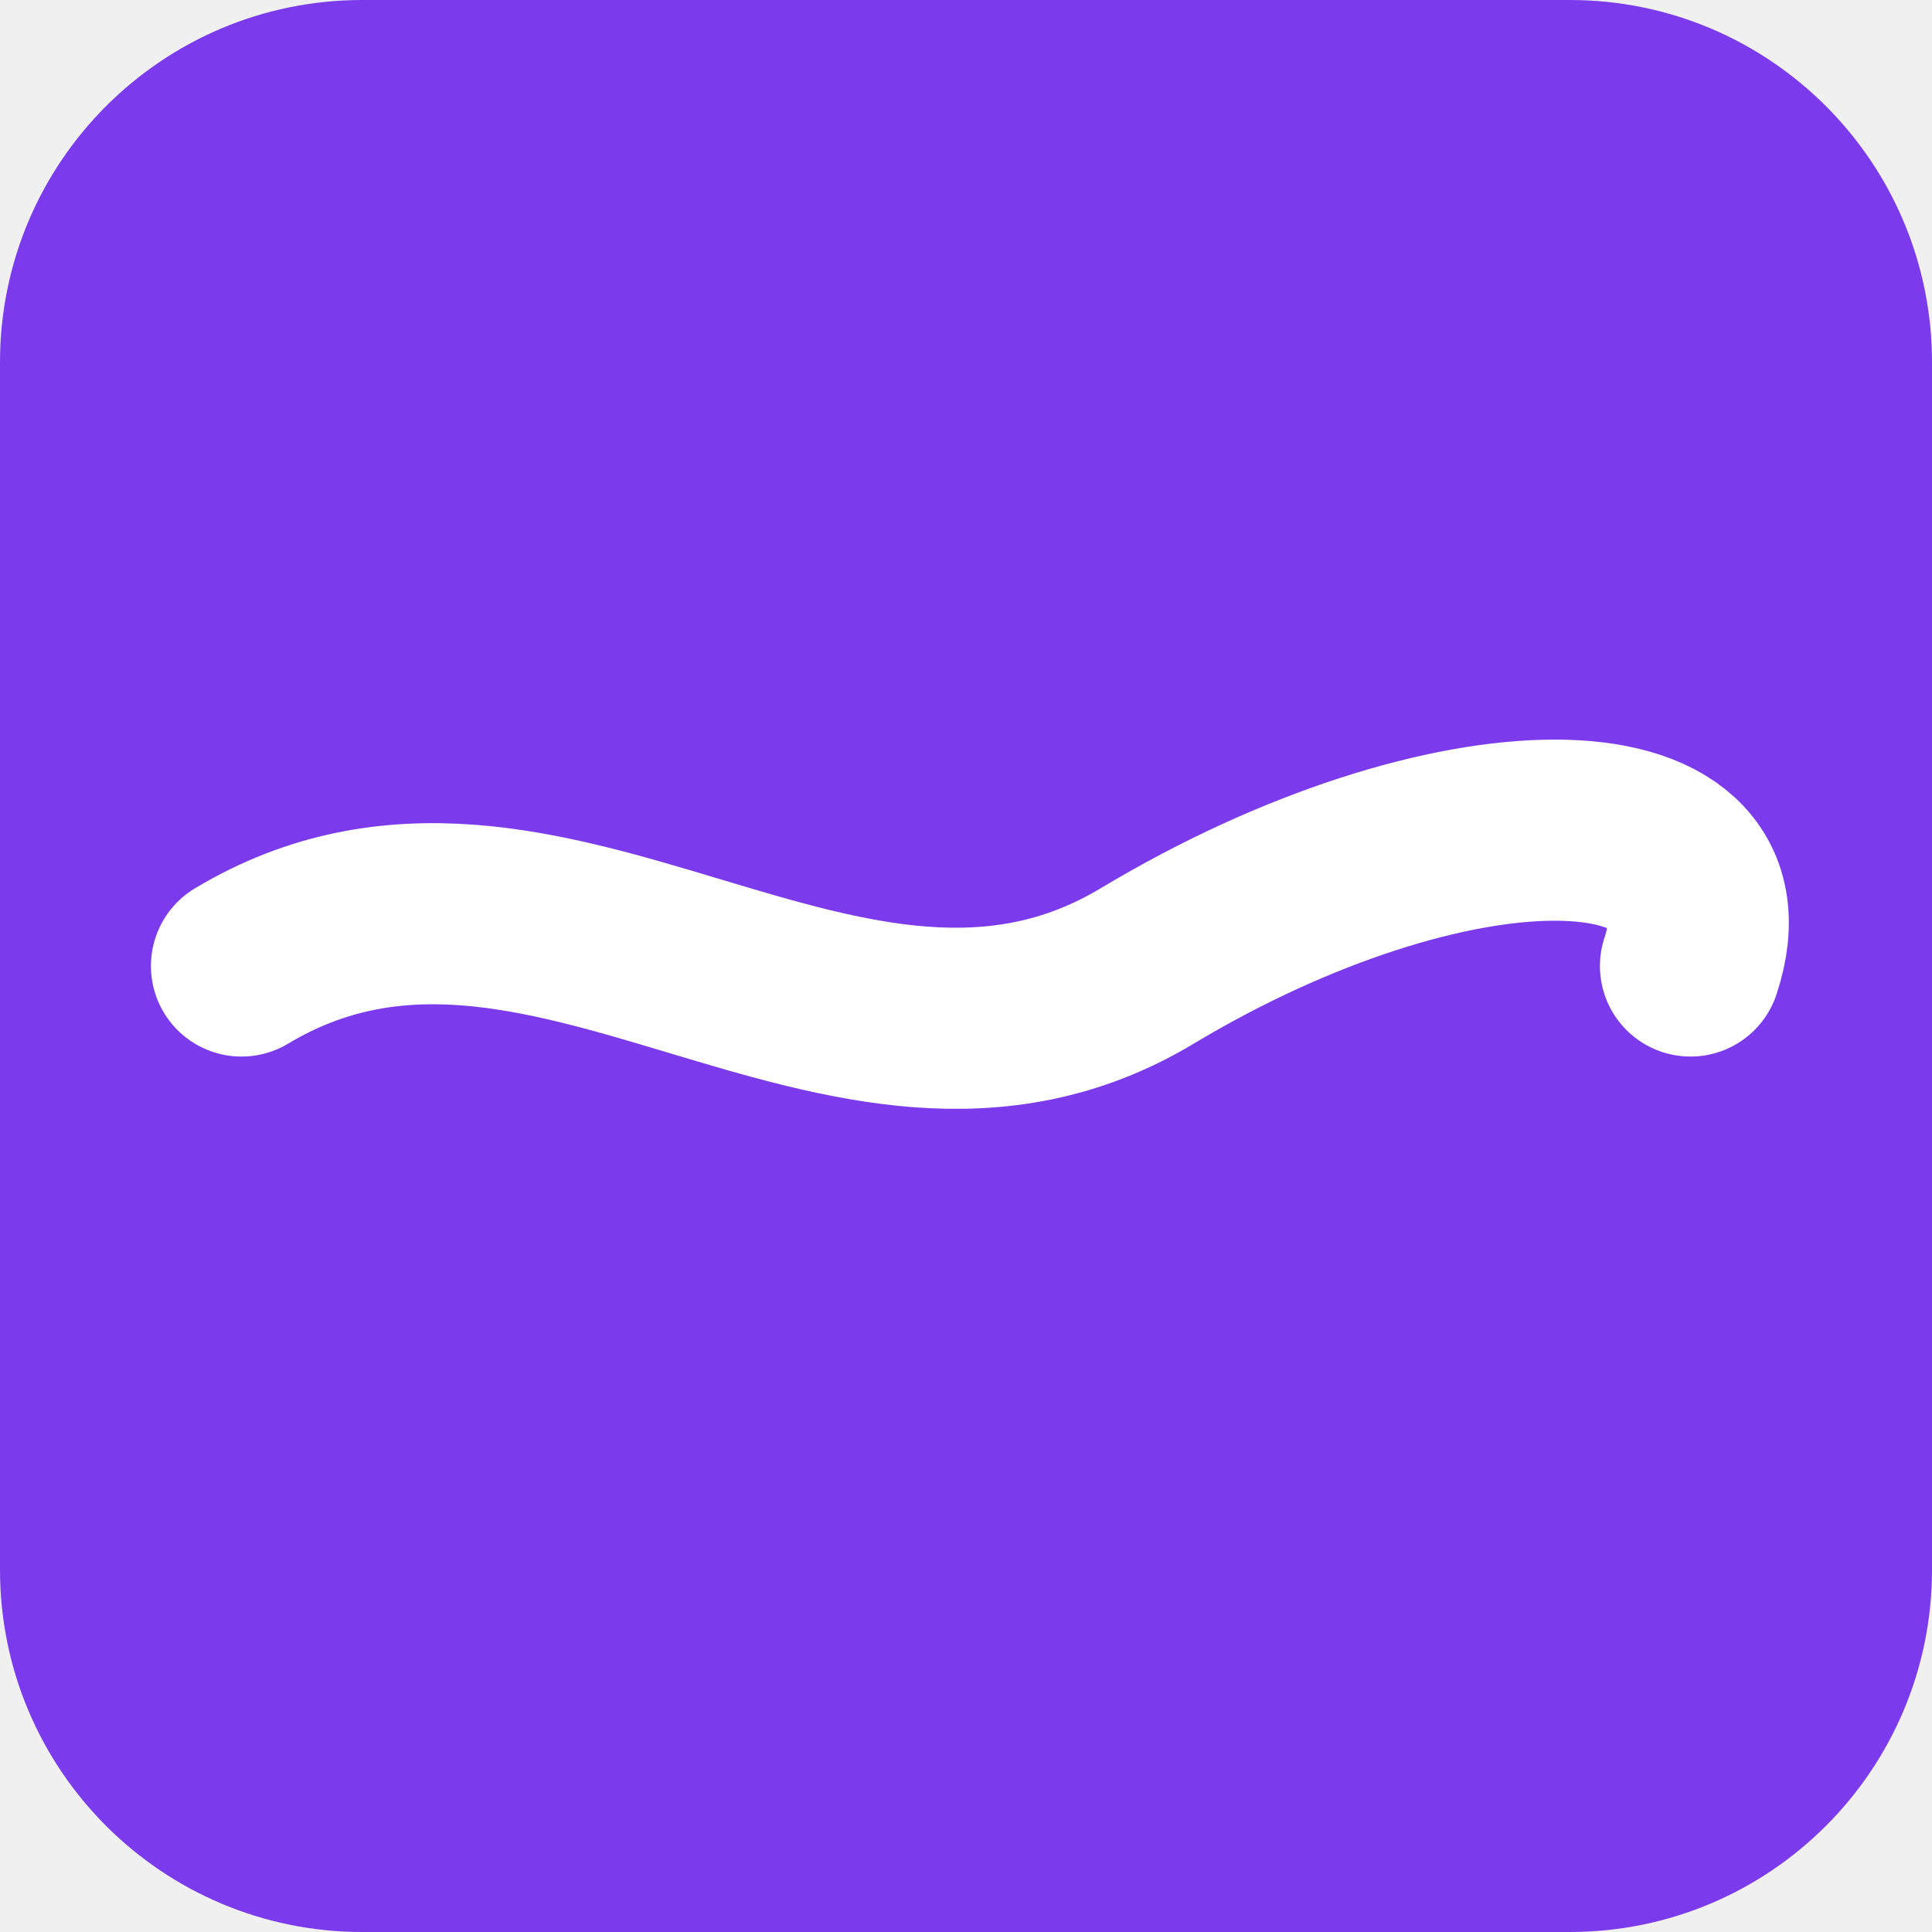
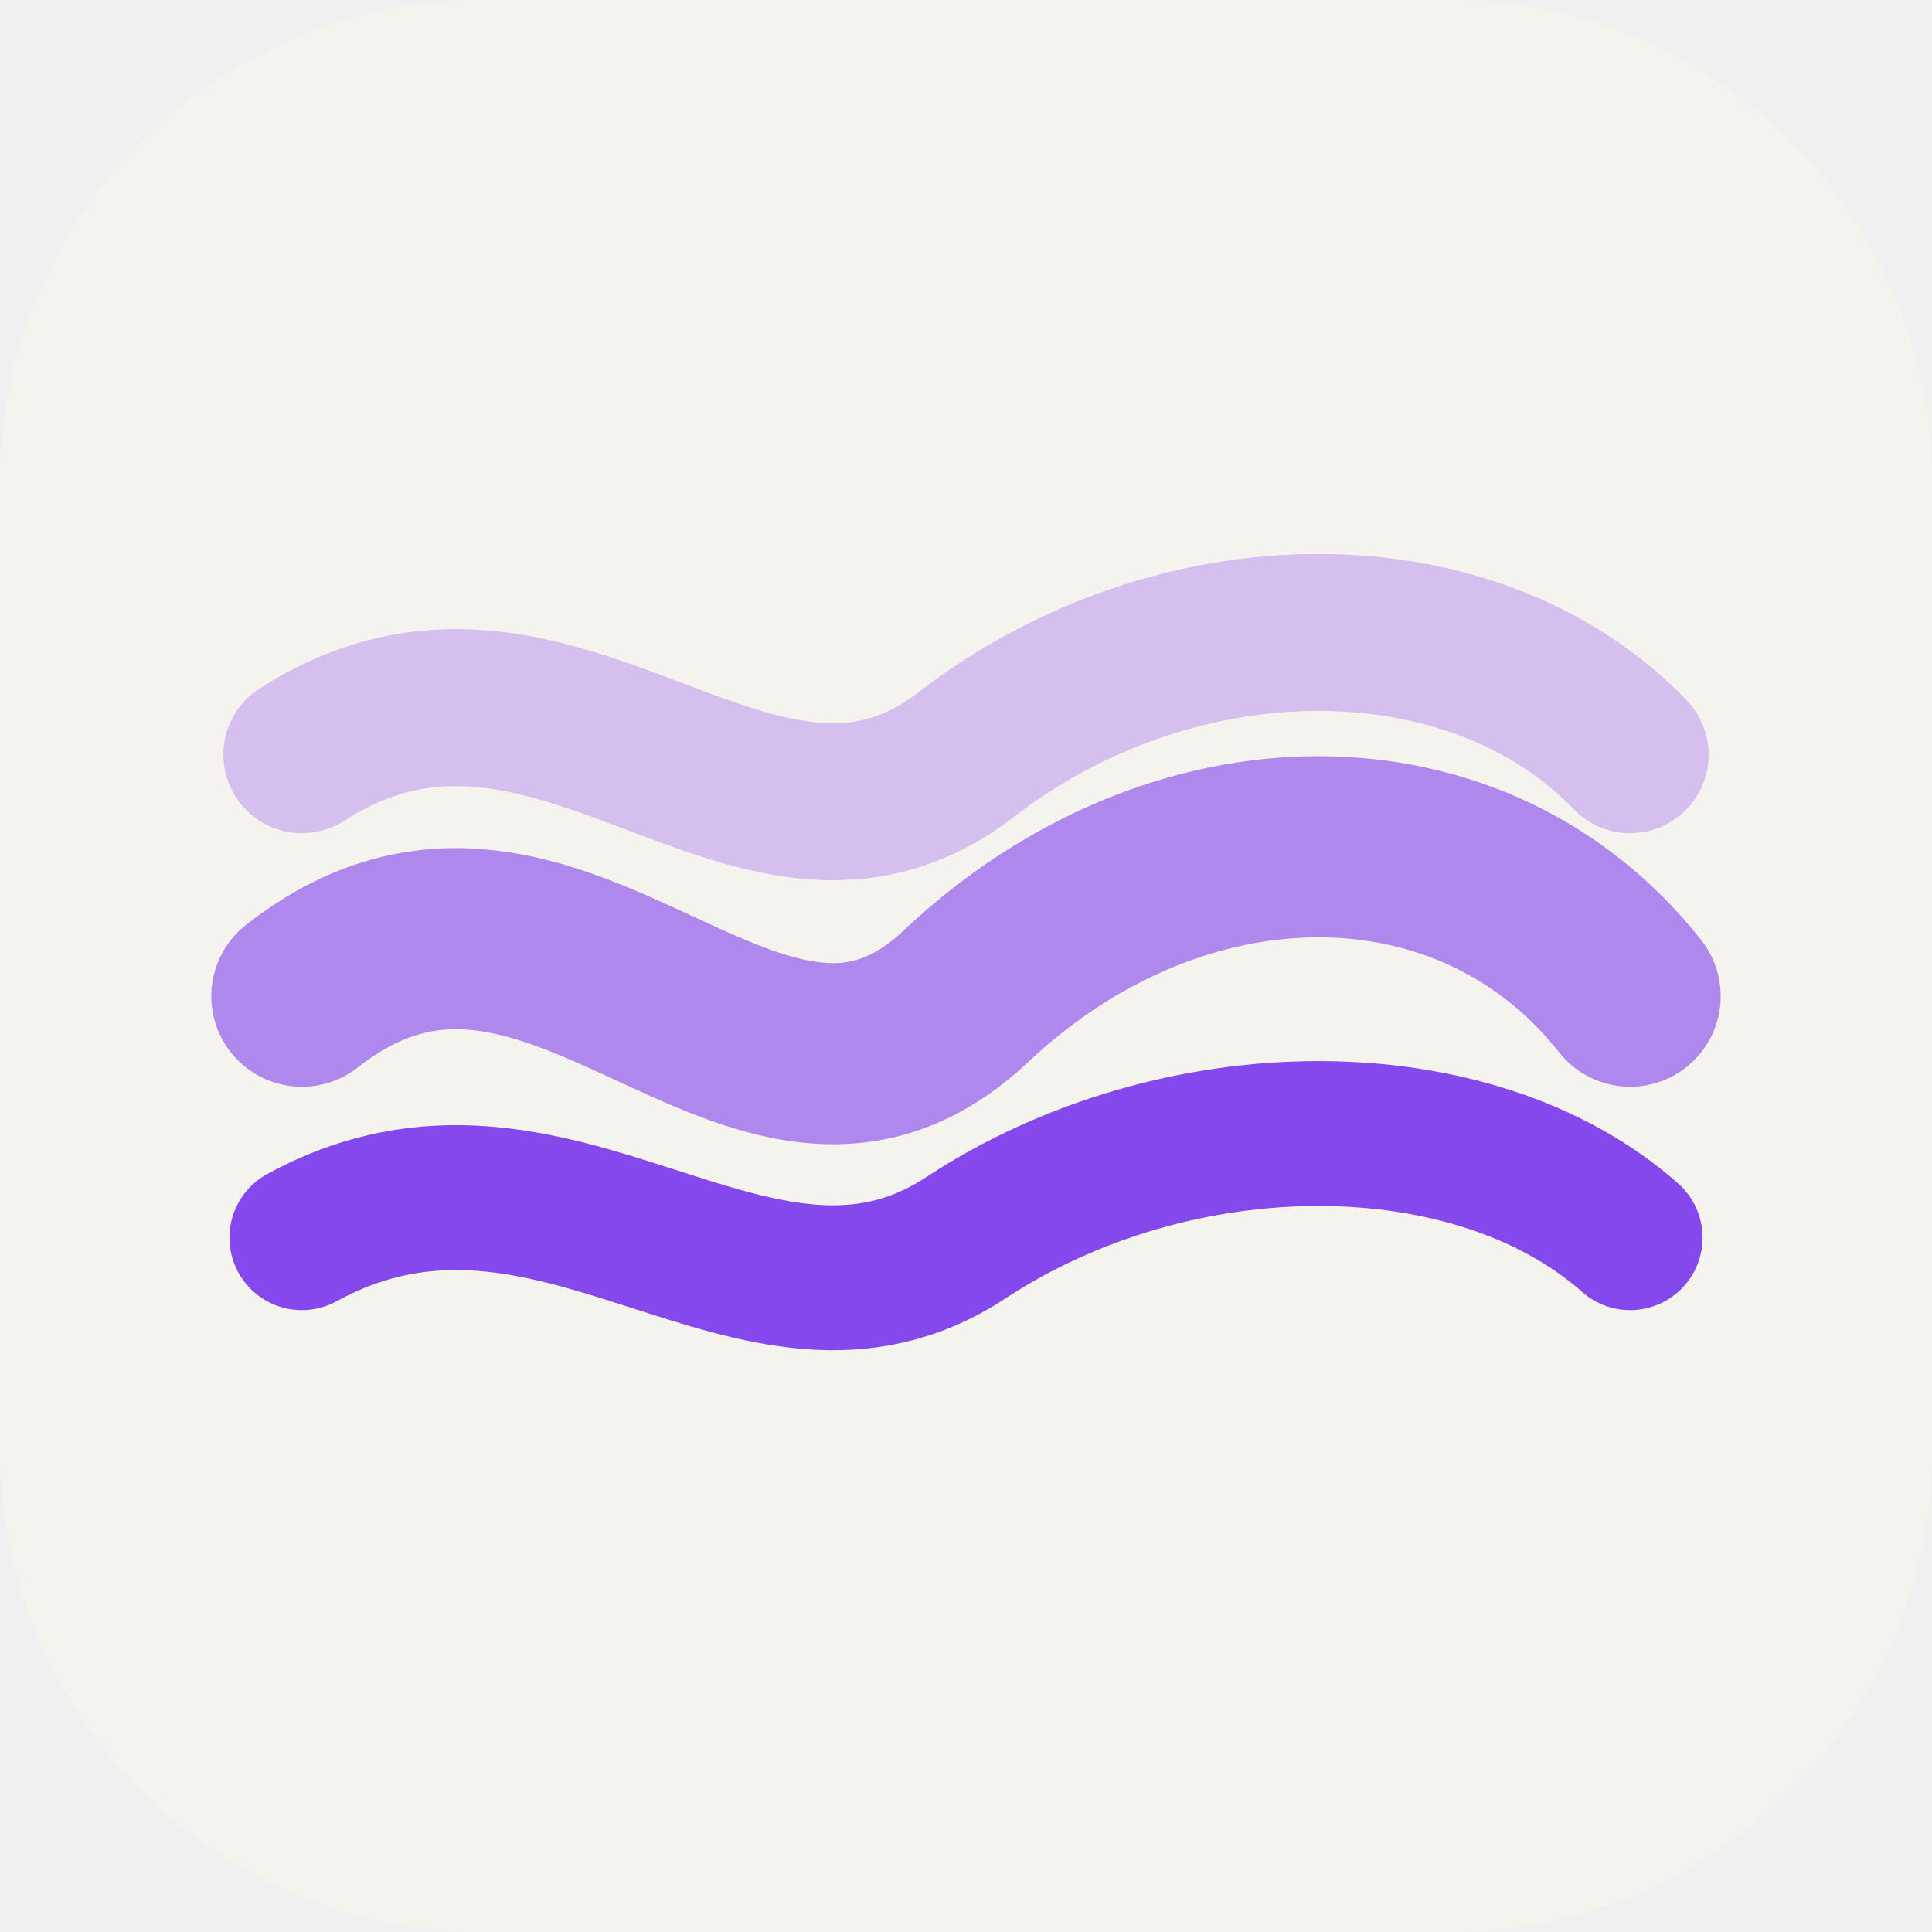
<svg xmlns="http://www.w3.org/2000/svg" viewBox="0 0 32 32">
-   <rect width="32" height="32" rx="6" fill="#7C3AED" />
-   <path d="M4 16 C9 13, 14 19, 19 16 S29 13, 28 16" stroke="white" stroke-width="3" fill="none" stroke-linecap="round" />
+   <rect width="32" height="32" rx="8" fill="#F5F3EE" />
+   <g fill="none" stroke="#7C3AED" stroke-linecap="round">
+     <path d="M5 12.5 C9.2 9.8, 12.5 15.2, 16 12.5 S24.4 9.8, 27 12.5" stroke-width="2.6" opacity="0.28" />
+     <path d="M5 16.5 C9.2 13.2, 12.5 19.8, 16 16.5 S24.4 13.2, 27 16.5" stroke-width="3" opacity="0.58" />
+     <path d="M5 20.5 C9.2 18.2, 12.5 22.8, 16 20.5 S24.4 18.2, 27 20.5" stroke-width="2.4" opacity="0.92" />
+   </g>
</svg>
